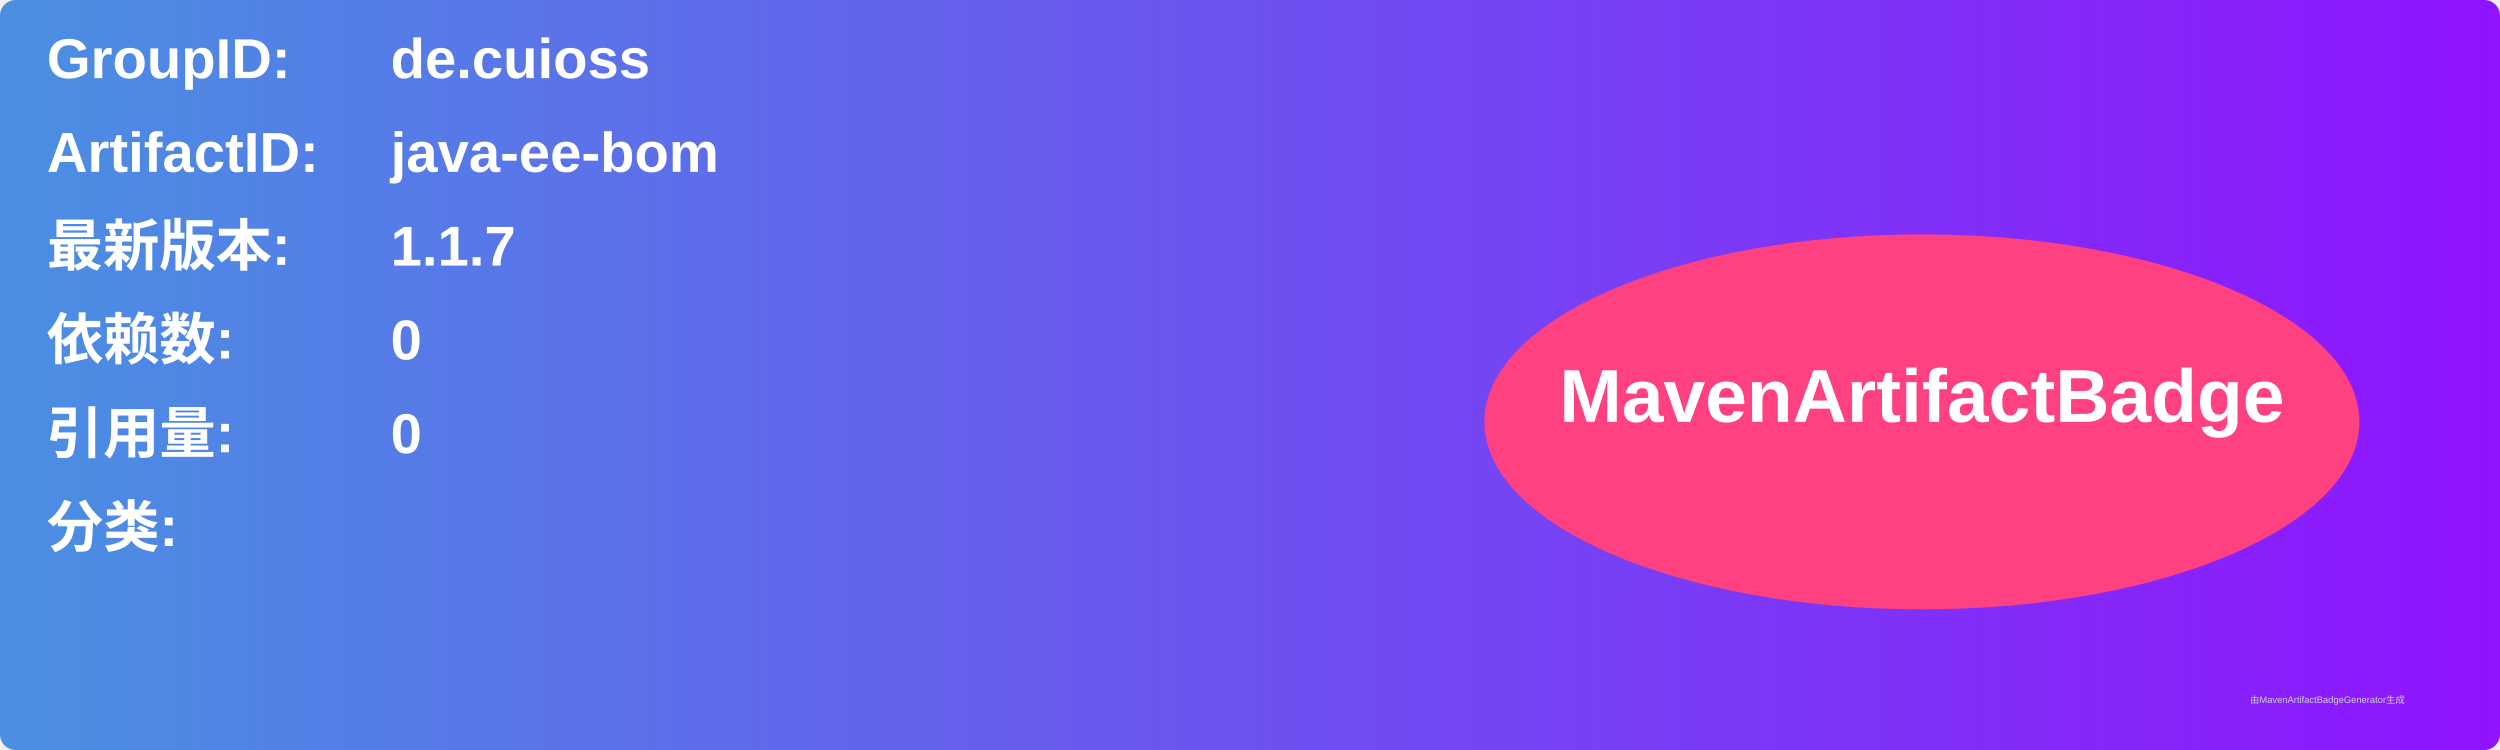
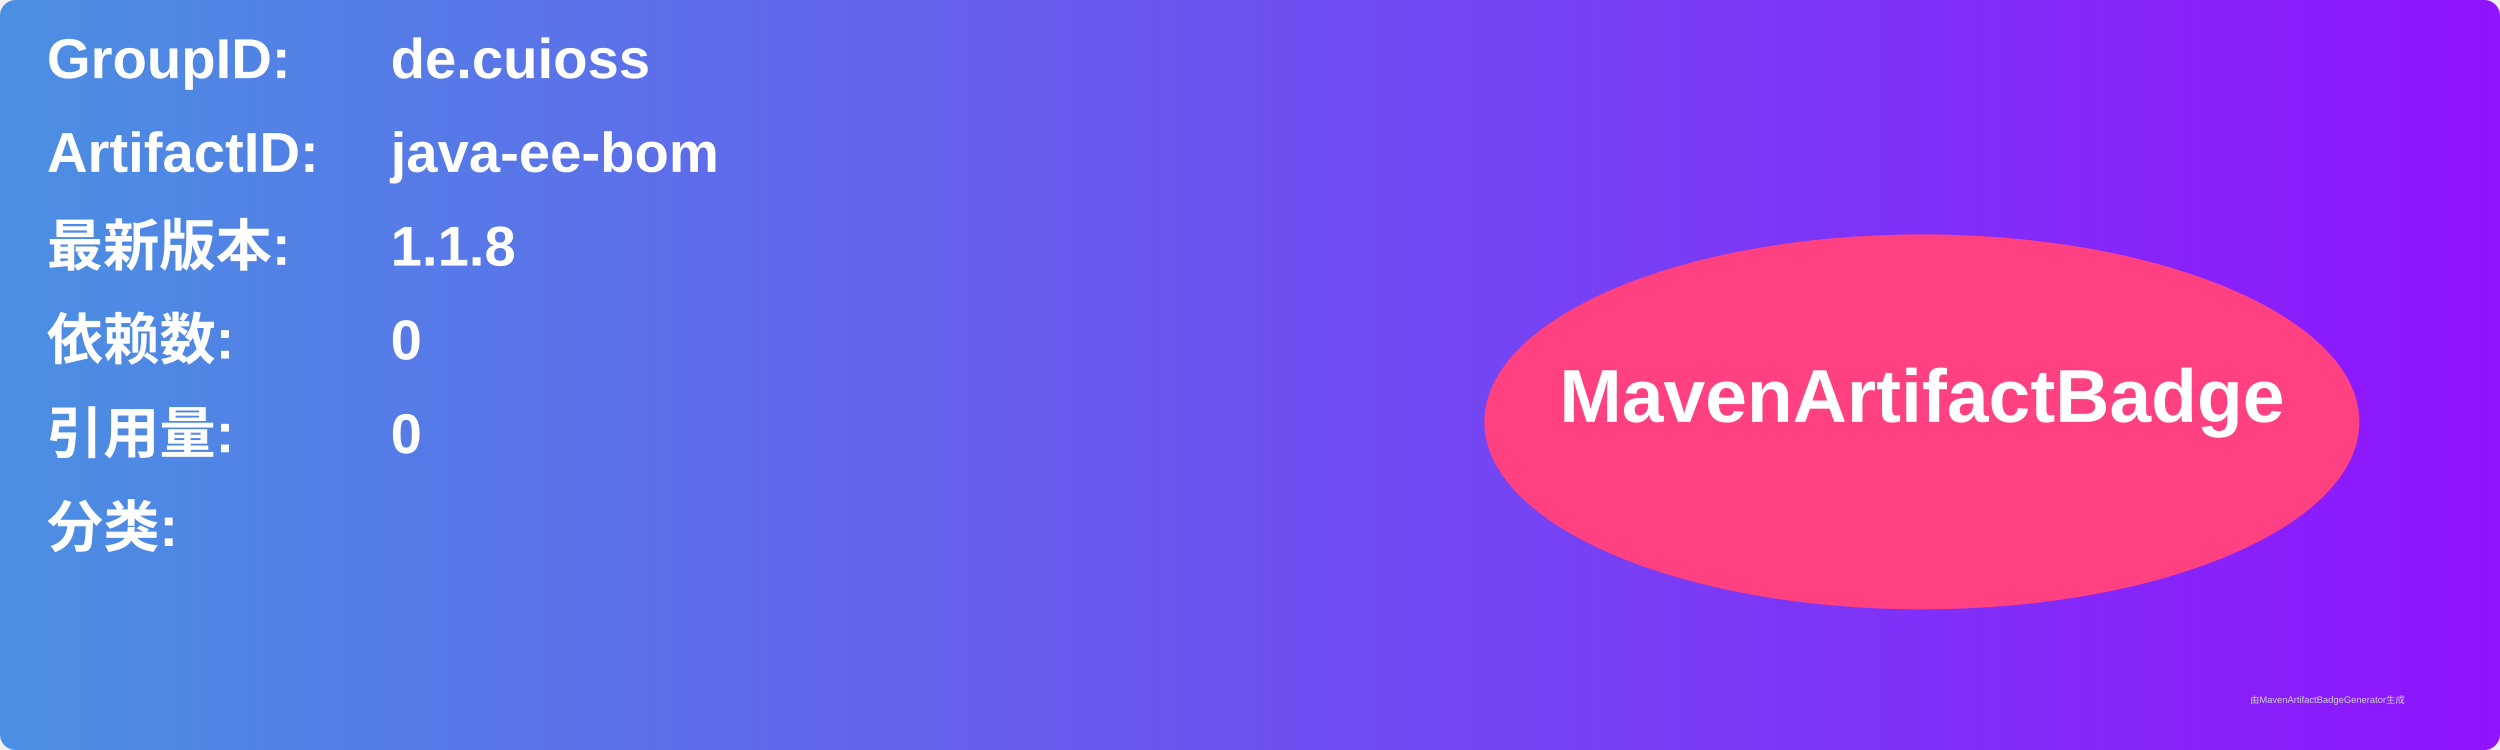
<svg xmlns="http://www.w3.org/2000/svg" width="800" height="240" viewBox="0 0 800 240">
  <linearGradient id="grad" x1="0%" y1="0%" x2="100%" y2="0%">
    <stop offset="0%" stop-color="#4a90e2" />
    <stop offset="100%" stop-color="#9013fe" />
  </linearGradient>
  <rect width="100%" height="100%" rx="5" ry="5" fill="url(#grad)" />
  <g transform="translate(15, 15)">
    <text x="0" y="10" font-family="Arial" font-size="18" fill="white" font-weight="bold" width="260">GroupID:</text>
    <text x="110" y="10" font-family="Arial" font-size="18" fill="white" font-weight="bold" width="460">de.cuioss</text>
    <text x="0" y="40" font-family="Arial" font-size="18" fill="white" font-weight="bold" width="260">ArtifactID:</text>
    <text x="110" y="40" font-family="Arial" font-size="18" fill="white" font-weight="bold" width="460">java-ee-bom</text>
    <text x="0" y="70" font-family="Arial" font-size="18" fill="white" font-weight="bold">最新版本:</text>
    <text x="110" y="70" font-family="Arial" font-size="18" fill="white" font-weight="bold">
-       <tspan font-weight="bold">1.1.7</tspan>
+       <tspan font-weight="bold">1.1.8</tspan>
    </text>
    <text x="0" y="100" font-family="Arial" font-size="18" fill="white" font-weight="bold">依赖数: </text>
    <text x="110" y="100" font-family="Arial" font-size="18" fill="white">
      <tspan font-weight="bold">0</tspan>
    </text>
    <text x="0" y="130" font-family="Arial" font-size="18" fill="white" font-weight="bold">引用量: </text>
    <text x="110" y="130" font-family="Arial" font-size="18" fill="white">
      <tspan font-weight="bold">0</tspan>
    </text>
    <text x="0" y="160" font-family="Arial" font-size="18" fill="white" font-weight="bold">分类:</text>
    <text x="10" y="190" font-family="Arial" font-size="10" fill="white">
      <tspan font-weight="bold" />
    </text>
    <ellipse cx="600" cy="120" rx="140" ry="60" fill="#ff4081" />
    <text x="600" y="120" text-anchor="middle" font-family="Arial" font-size="24" fill="white" font-weight="bold">MavenArtifactBadge</text>
  </g>
  <text x="720" y="225" font-family="Arial" font-size="3" fill="#d0d0d0">由MavenArtifactBadgeGenerator生成</text>
</svg>
